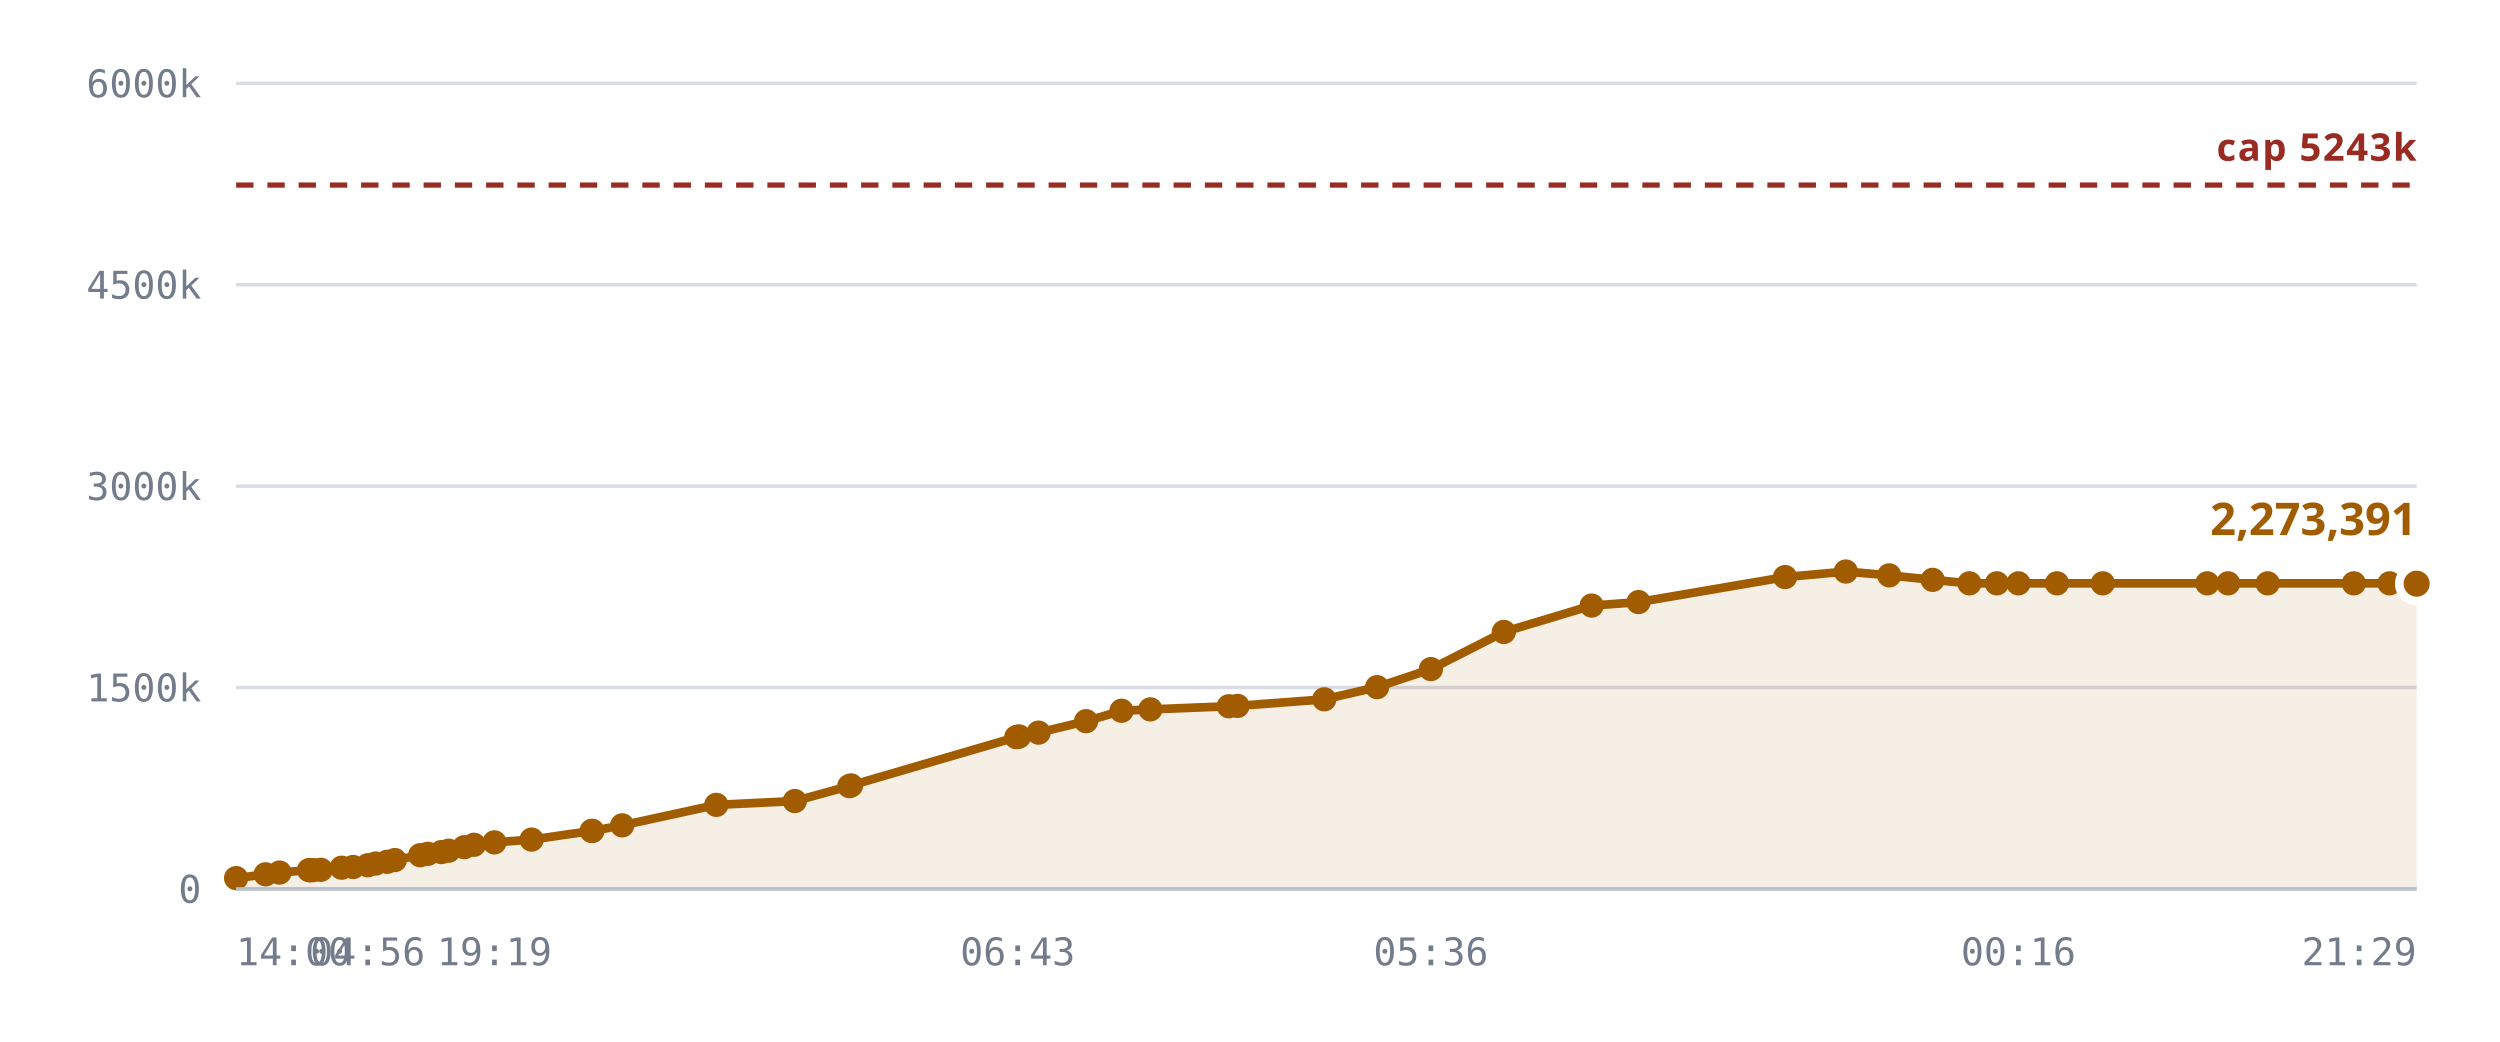
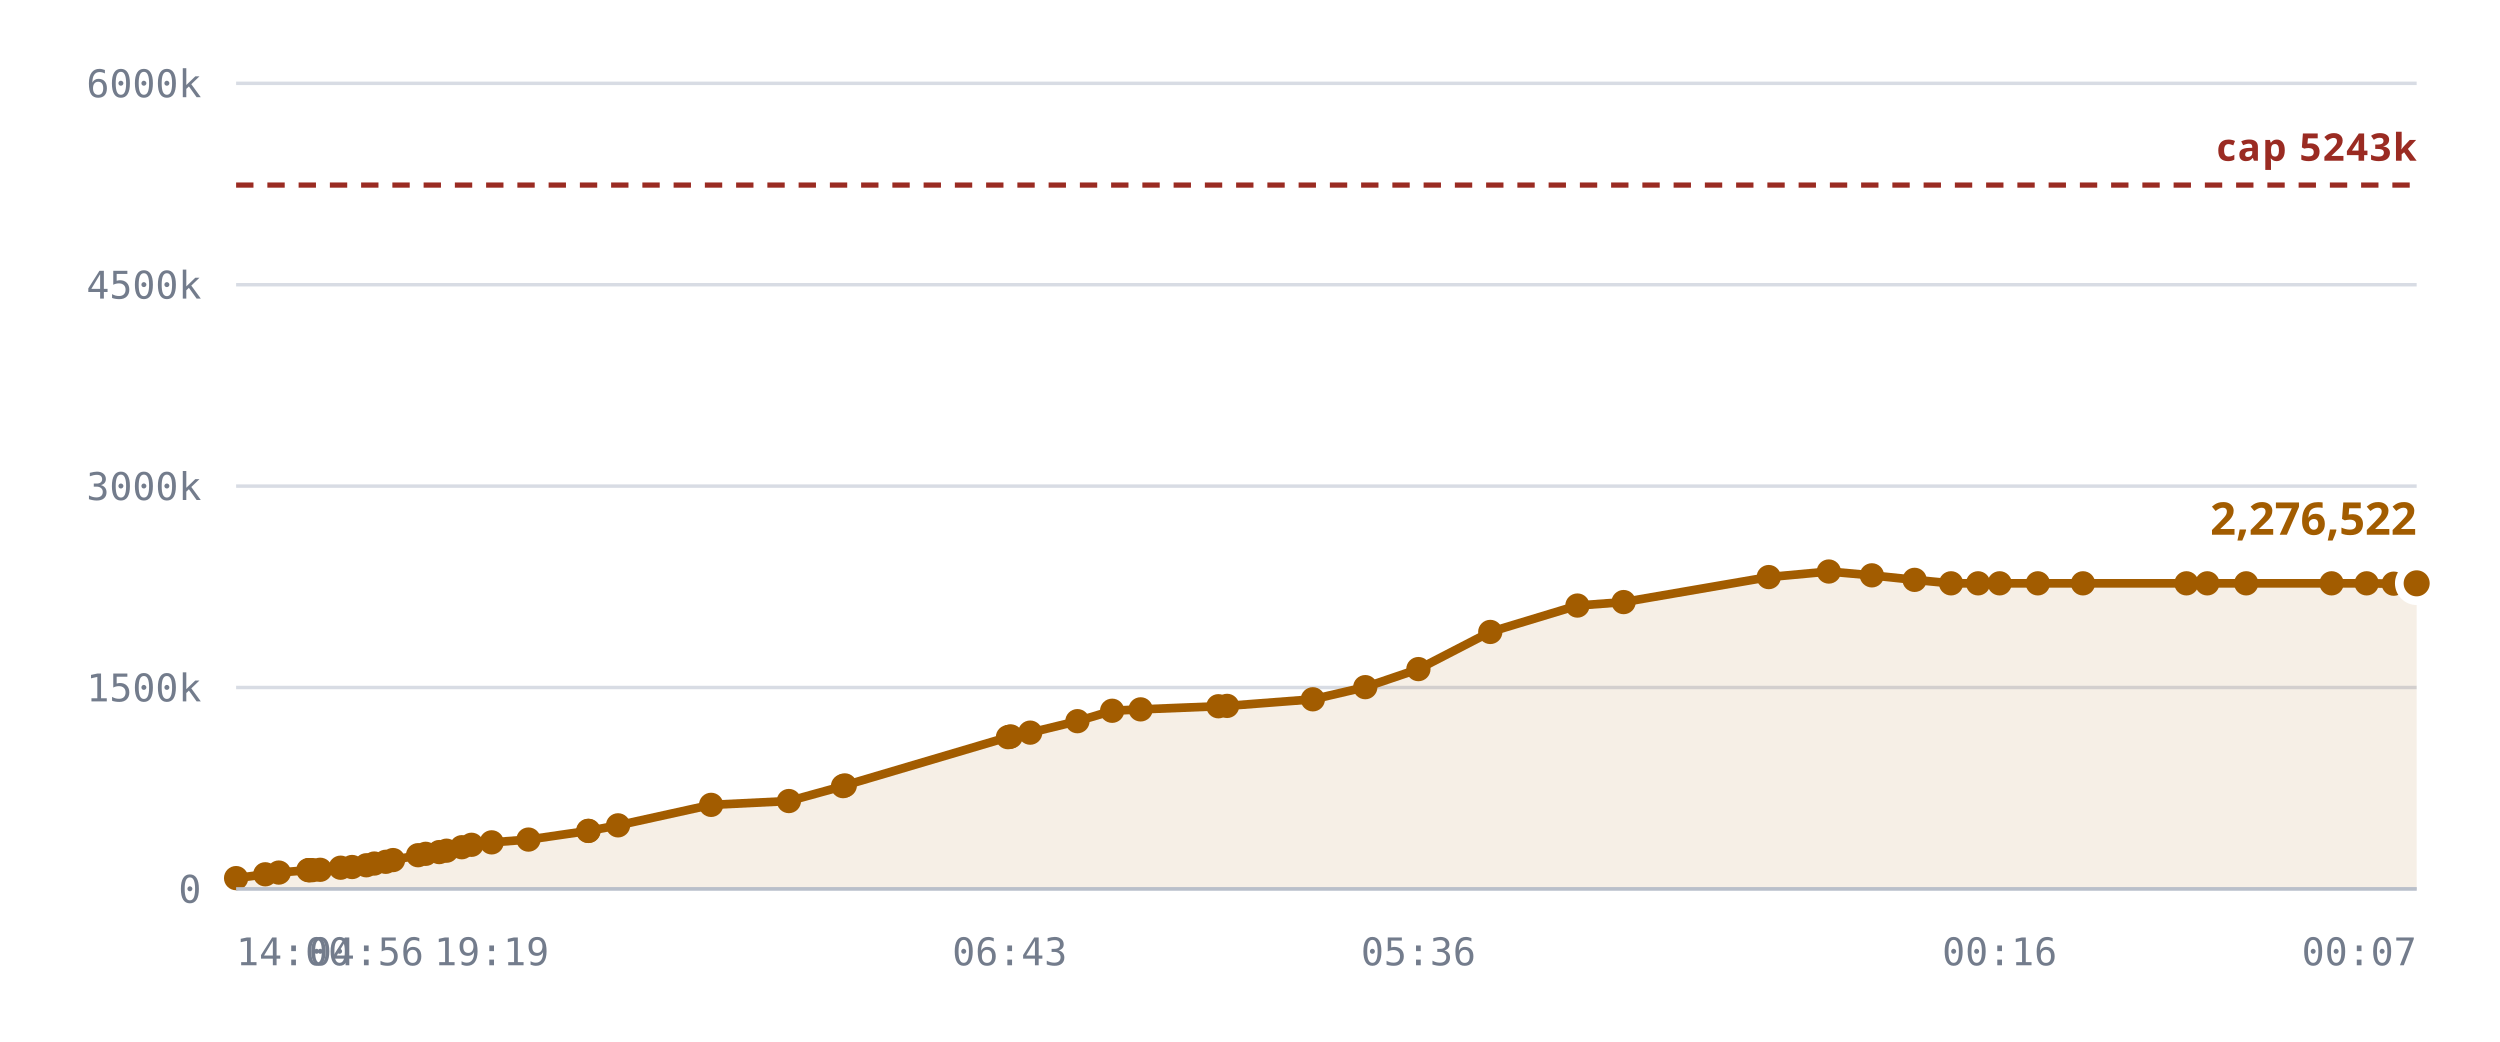
<svg xmlns="http://www.w3.org/2000/svg" viewBox="0 0 720 300" role="img" aria-label="Notes stored against the 327,680 cap">
  <style>
    .grid      { stroke: var(--chart-grid, #d8dce4); stroke-width: 1; }
    .cap       { stroke: var(--chart-cap, #9a2b22); stroke-width: 1.5; stroke-dasharray: 5 4; }
    .cap-label { fill: var(--chart-cap, #9a2b22); font: 600 11px Archivo, system-ui, sans-serif; letter-spacing: .04em; }
    .tick      { fill: var(--chart-muted, #737c8c); font: 500 11px "IBM Plex Mono", ui-monospace, monospace; }
    .tick-y    { text-anchor: end; }
    .tick-x    { text-anchor: middle; }
    .series    { fill: none; stroke: var(--chart-line, #a25c00); stroke-width: 2.5; stroke-linejoin: round; stroke-linecap: round; }
    .fill      { fill: var(--chart-fill, rgba(162,92,0,.10)); stroke: none; }
    .dot       { fill: var(--chart-line, #a25c00); }
    .dot-last  { stroke: var(--chart-bg, #fff); stroke-width: 2.5; }
    .end-label { fill: var(--chart-line, #a25c00); font: 700 13px Archivo, system-ui, sans-serif; }
    .axis      { stroke: var(--chart-axis, #b9bfca); stroke-width: 1; }
  </style>
  <line x1="68" y1="256.0" x2="696" y2="256.0" class="grid" />
  <text x="58" y="260.0" class="tick tick-y">0</text>
  <line x1="68" y1="198.0" x2="696" y2="198.0" class="grid" />
  <text x="58" y="202.0" class="tick tick-y">1500k</text>
  <line x1="68" y1="140.0" x2="696" y2="140.0" class="grid" />
  <text x="58" y="144.0" class="tick tick-y">3000k</text>
  <line x1="68" y1="82.0" x2="696" y2="82.0" class="grid" />
  <text x="58" y="86.0" class="tick tick-y">4500k</text>
  <line x1="68" y1="24.0" x2="696" y2="24.0" class="grid" />
  <text x="58" y="28.0" class="tick tick-y">6000k</text>
-   <path d="M68.0,252.9 L76.5,251.8 L80.5,251.3 L89.0,250.6 L89.3,250.6 L89.4,250.6 L90.2,250.6 L92.4,250.5 L98.4,249.9 L101.7,249.7 L105.9,249.2 L108.2,248.7 L111.5,248.2 L113.7,247.7 L121.0,246.3 L123.2,245.9 L127.1,245.4 L129.2,245.0 L133.7,244.0 L136.5,243.3 L142.4,242.6 L153.1,241.8 L170.4,239.3 L170.6,239.3 L179.2,237.7 L206.3,231.8 L228.9,230.7 L244.6,226.4 L245.1,226.2 L292.7,212.3 L293.1,212.2 L293.5,212.1 L299.1,211.0 L312.8,207.7 L323.0,204.7 L331.3,204.3 L353.9,203.4 L356.4,203.3 L381.4,201.4 L396.6,197.9 L412.1,192.7 L433.1,182.0 L458.4,174.4 L471.9,173.4 L514.1,166.2 L531.6,164.6 L544.1,165.7 L556.6,167.0 L567.2,168.0 L575.1,168.0 L581.3,168.0 L592.4,168.0 L605.6,168.0 L635.7,168.0 L641.7,168.0 L653.1,168.0 L677.9,168.0 L688.2,168.0 L696.0,168.1 L696.0,256.0 L68.0,256.0 Z" class="fill" />
+   <path d="M68.0,252.9 L76.4,251.8 L80.3,251.3 L88.8,250.6 L89.1,250.6 L89.2,250.6 L90.0,250.6 L92.2,250.5 L98.1,249.9 L101.4,249.7 L105.5,249.2 L107.8,248.7 L111.1,248.2 L113.2,247.7 L120.4,246.3 L122.6,245.9 L126.5,245.4 L128.6,245.0 L133.0,244.0 L135.8,243.3 L141.6,242.6 L152.2,241.8 L169.4,239.3 L169.5,239.3 L178.0,237.7 L204.8,231.8 L227.2,230.7 L242.8,226.4 L243.3,226.2 L290.3,212.3 L290.8,212.2 L291.1,212.1 L296.7,211.0 L310.3,207.7 L320.3,204.7 L328.5,204.3 L350.9,203.4 L353.4,203.3 L378.1,201.4 L393.2,197.9 L408.5,192.7 L429.2,182.0 L454.3,174.4 L467.6,173.4 L509.4,166.2 L526.7,164.6 L539.1,165.7 L551.4,167.0 L561.9,168.0 L569.7,168.0 L575.9,168.0 L586.9,168.0 L599.9,168.0 L629.7,168.0 L635.7,168.0 L646.9,168.0 L671.5,168.0 L681.6,168.0 L689.4,168.1 L696.0,168.0 L696.0,256.0 L68.0,256.0 Z" class="fill" />
  <line x1="68" y1="53.3" x2="696" y2="53.3" class="cap" />
  <text x="696" y="46.3" class="cap-label" text-anchor="end">cap 5243k</text>
-   <path d="M68.0,252.9 L76.5,251.8 L80.5,251.3 L89.0,250.6 L89.3,250.6 L89.4,250.6 L90.2,250.6 L92.4,250.5 L98.4,249.9 L101.7,249.7 L105.9,249.2 L108.2,248.7 L111.5,248.2 L113.7,247.7 L121.0,246.3 L123.2,245.9 L127.1,245.4 L129.2,245.0 L133.7,244.0 L136.5,243.3 L142.4,242.6 L153.1,241.8 L170.4,239.3 L170.6,239.3 L179.2,237.7 L206.3,231.8 L228.9,230.7 L244.6,226.4 L245.1,226.2 L292.7,212.3 L293.1,212.2 L293.5,212.1 L299.1,211.0 L312.8,207.7 L323.0,204.7 L331.3,204.3 L353.9,203.4 L356.4,203.3 L381.4,201.4 L396.6,197.9 L412.1,192.7 L433.1,182.0 L458.4,174.4 L471.9,173.4 L514.1,166.2 L531.6,164.6 L544.1,165.7 L556.6,167.0 L567.2,168.0 L575.1,168.0 L581.3,168.0 L592.4,168.0 L605.6,168.0 L635.7,168.0 L641.7,168.0 L653.1,168.0 L677.9,168.0 L688.2,168.0 L696.0,168.1" class="series" />
+   <path d="M68.0,252.9 L76.4,251.8 L80.3,251.3 L88.8,250.6 L89.1,250.6 L89.2,250.6 L90.0,250.6 L92.2,250.5 L98.1,249.9 L101.4,249.7 L105.5,249.2 L107.8,248.7 L111.1,248.2 L113.2,247.7 L120.4,246.3 L122.6,245.9 L126.5,245.4 L128.6,245.0 L133.0,244.0 L135.8,243.3 L141.6,242.6 L152.2,241.8 L169.4,239.3 L169.5,239.3 L178.0,237.7 L204.8,231.8 L227.2,230.7 L242.8,226.4 L243.3,226.2 L290.3,212.3 L290.8,212.2 L291.1,212.1 L296.7,211.0 L310.3,207.7 L320.3,204.7 L328.5,204.3 L350.9,203.4 L353.4,203.3 L378.1,201.4 L393.2,197.9 L408.5,192.7 L429.2,182.0 L454.3,174.4 L467.6,173.4 L509.4,166.2 L526.7,164.6 L539.1,165.7 L551.4,167.0 L561.9,168.0 L569.7,168.0 L575.9,168.0 L586.9,168.0 L599.9,168.0 L629.7,168.0 L635.7,168.0 L646.9,168.0 L671.5,168.0 L681.6,168.0 L689.4,168.1 L696.0,168.0" class="series" />
  <circle cx="68.0" cy="252.9" r="3.5" class="dot" />
-   <circle cx="76.5" cy="251.8" r="3.5" class="dot" />
-   <circle cx="80.5" cy="251.3" r="3.5" class="dot" />
-   <circle cx="89.0" cy="250.6" r="3.5" class="dot" />
-   <circle cx="89.3" cy="250.6" r="3.5" class="dot" />
-   <circle cx="89.4" cy="250.6" r="3.5" class="dot" />
-   <circle cx="90.2" cy="250.6" r="3.5" class="dot" />
-   <circle cx="92.4" cy="250.5" r="3.5" class="dot" />
-   <circle cx="98.4" cy="249.9" r="3.5" class="dot" />
-   <circle cx="101.7" cy="249.7" r="3.5" class="dot" />
-   <circle cx="105.9" cy="249.2" r="3.5" class="dot" />
-   <circle cx="108.2" cy="248.7" r="3.5" class="dot" />
-   <circle cx="111.5" cy="248.2" r="3.5" class="dot" />
-   <circle cx="113.7" cy="247.7" r="3.5" class="dot" />
-   <circle cx="121.0" cy="246.3" r="3.5" class="dot" />
-   <circle cx="123.2" cy="245.9" r="3.5" class="dot" />
-   <circle cx="127.1" cy="245.4" r="3.5" class="dot" />
-   <circle cx="129.2" cy="245.0" r="3.5" class="dot" />
-   <circle cx="133.7" cy="244.0" r="3.5" class="dot" />
-   <circle cx="136.5" cy="243.3" r="3.5" class="dot" />
-   <circle cx="142.4" cy="242.6" r="3.5" class="dot" />
-   <circle cx="153.1" cy="241.8" r="3.5" class="dot" />
-   <circle cx="170.4" cy="239.3" r="3.5" class="dot" />
-   <circle cx="170.6" cy="239.3" r="3.5" class="dot" />
-   <circle cx="179.2" cy="237.7" r="3.5" class="dot" />
-   <circle cx="206.3" cy="231.8" r="3.5" class="dot" />
-   <circle cx="228.9" cy="230.7" r="3.5" class="dot" />
-   <circle cx="244.6" cy="226.4" r="3.5" class="dot" />
-   <circle cx="245.1" cy="226.2" r="3.5" class="dot" />
-   <circle cx="292.7" cy="212.3" r="3.5" class="dot" />
-   <circle cx="293.1" cy="212.2" r="3.5" class="dot" />
-   <circle cx="293.5" cy="212.1" r="3.5" class="dot" />
-   <circle cx="299.1" cy="211.0" r="3.5" class="dot" />
-   <circle cx="312.8" cy="207.7" r="3.5" class="dot" />
-   <circle cx="323.0" cy="204.7" r="3.5" class="dot" />
-   <circle cx="331.3" cy="204.3" r="3.5" class="dot" />
-   <circle cx="353.9" cy="203.4" r="3.5" class="dot" />
-   <circle cx="356.4" cy="203.3" r="3.5" class="dot" />
-   <circle cx="381.4" cy="201.4" r="3.5" class="dot" />
-   <circle cx="396.6" cy="197.9" r="3.5" class="dot" />
-   <circle cx="412.1" cy="192.7" r="3.5" class="dot" />
-   <circle cx="433.1" cy="182.0" r="3.5" class="dot" />
-   <circle cx="458.4" cy="174.4" r="3.5" class="dot" />
-   <circle cx="471.9" cy="173.4" r="3.5" class="dot" />
-   <circle cx="514.1" cy="166.2" r="3.5" class="dot" />
-   <circle cx="531.6" cy="164.6" r="3.5" class="dot" />
-   <circle cx="544.1" cy="165.7" r="3.5" class="dot" />
-   <circle cx="556.6" cy="167.0" r="3.5" class="dot" />
-   <circle cx="567.2" cy="168.0" r="3.5" class="dot" />
-   <circle cx="575.1" cy="168.0" r="3.5" class="dot" />
-   <circle cx="581.3" cy="168.0" r="3.5" class="dot" />
-   <circle cx="592.4" cy="168.0" r="3.5" class="dot" />
-   <circle cx="605.6" cy="168.0" r="3.5" class="dot" />
+   <circle cx="76.4" cy="251.8" r="3.5" class="dot" />
+   <circle cx="80.3" cy="251.3" r="3.5" class="dot" />
+   <circle cx="88.8" cy="250.6" r="3.5" class="dot" />
+   <circle cx="89.1" cy="250.6" r="3.5" class="dot" />
+   <circle cx="89.2" cy="250.6" r="3.5" class="dot" />
+   <circle cx="90.0" cy="250.6" r="3.5" class="dot" />
+   <circle cx="92.2" cy="250.5" r="3.5" class="dot" />
+   <circle cx="98.1" cy="249.9" r="3.5" class="dot" />
+   <circle cx="101.4" cy="249.7" r="3.5" class="dot" />
+   <circle cx="105.5" cy="249.2" r="3.5" class="dot" />
+   <circle cx="107.8" cy="248.7" r="3.5" class="dot" />
+   <circle cx="111.1" cy="248.2" r="3.5" class="dot" />
+   <circle cx="113.2" cy="247.7" r="3.5" class="dot" />
+   <circle cx="120.4" cy="246.3" r="3.5" class="dot" />
+   <circle cx="122.6" cy="245.9" r="3.5" class="dot" />
+   <circle cx="126.5" cy="245.4" r="3.5" class="dot" />
+   <circle cx="128.6" cy="245.0" r="3.5" class="dot" />
+   <circle cx="133.0" cy="244.0" r="3.5" class="dot" />
+   <circle cx="135.8" cy="243.3" r="3.5" class="dot" />
+   <circle cx="141.6" cy="242.6" r="3.5" class="dot" />
+   <circle cx="152.2" cy="241.8" r="3.5" class="dot" />
+   <circle cx="169.4" cy="239.3" r="3.5" class="dot" />
+   <circle cx="169.5" cy="239.3" r="3.5" class="dot" />
+   <circle cx="178.0" cy="237.7" r="3.5" class="dot" />
+   <circle cx="204.8" cy="231.8" r="3.5" class="dot" />
+   <circle cx="227.2" cy="230.7" r="3.5" class="dot" />
+   <circle cx="242.8" cy="226.4" r="3.5" class="dot" />
+   <circle cx="243.3" cy="226.2" r="3.5" class="dot" />
+   <circle cx="290.3" cy="212.3" r="3.5" class="dot" />
+   <circle cx="290.8" cy="212.2" r="3.5" class="dot" />
+   <circle cx="291.1" cy="212.1" r="3.5" class="dot" />
+   <circle cx="296.7" cy="211.0" r="3.5" class="dot" />
+   <circle cx="310.3" cy="207.7" r="3.5" class="dot" />
+   <circle cx="320.3" cy="204.7" r="3.5" class="dot" />
+   <circle cx="328.5" cy="204.3" r="3.5" class="dot" />
+   <circle cx="350.9" cy="203.4" r="3.5" class="dot" />
+   <circle cx="353.4" cy="203.3" r="3.5" class="dot" />
+   <circle cx="378.1" cy="201.4" r="3.5" class="dot" />
+   <circle cx="393.2" cy="197.9" r="3.5" class="dot" />
+   <circle cx="408.5" cy="192.7" r="3.5" class="dot" />
+   <circle cx="429.2" cy="182.0" r="3.5" class="dot" />
+   <circle cx="454.3" cy="174.4" r="3.5" class="dot" />
+   <circle cx="467.6" cy="173.4" r="3.5" class="dot" />
+   <circle cx="509.4" cy="166.2" r="3.5" class="dot" />
+   <circle cx="526.7" cy="164.6" r="3.5" class="dot" />
+   <circle cx="539.1" cy="165.7" r="3.5" class="dot" />
+   <circle cx="551.4" cy="167.0" r="3.5" class="dot" />
+   <circle cx="561.9" cy="168.0" r="3.5" class="dot" />
+   <circle cx="569.7" cy="168.0" r="3.5" class="dot" />
+   <circle cx="575.9" cy="168.0" r="3.5" class="dot" />
+   <circle cx="586.9" cy="168.0" r="3.5" class="dot" />
+   <circle cx="599.9" cy="168.0" r="3.5" class="dot" />
+   <circle cx="629.7" cy="168.0" r="3.5" class="dot" />
  <circle cx="635.7" cy="168.0" r="3.5" class="dot" />
-   <circle cx="641.7" cy="168.0" r="3.5" class="dot" />
-   <circle cx="653.1" cy="168.0" r="3.5" class="dot" />
-   <circle cx="677.9" cy="168.0" r="3.5" class="dot" />
-   <circle cx="688.2" cy="168.0" r="3.5" class="dot" />
-   <circle cx="696.0" cy="168.1" r="5" class="dot dot-last" />
-   <text x="696.0" y="154.1" class="end-label" text-anchor="end">2,273,391</text>
+   <circle cx="646.9" cy="168.0" r="3.5" class="dot" />
+   <circle cx="671.5" cy="168.0" r="3.5" class="dot" />
+   <circle cx="681.6" cy="168.0" r="3.5" class="dot" />
+   <circle cx="689.4" cy="168.1" r="3.5" class="dot" />
+   <circle cx="696.0" cy="168.0" r="5" class="dot dot-last" />
+   <text x="696.0" y="154.0" class="end-label" text-anchor="end">2,276,522</text>
  <line x1="68" y1="256" x2="696" y2="256" class="axis" />
  <text x="68.0" y="278" class="tick" text-anchor="start">14:00</text>
-   <text x="105.9" y="278" class="tick" text-anchor="middle">04:56</text>
-   <text x="142.4" y="278" class="tick" text-anchor="middle">19:19</text>
-   <text x="293.1" y="278" class="tick" text-anchor="middle">06:43</text>
-   <text x="412.1" y="278" class="tick" text-anchor="middle">05:36</text>
-   <text x="581.3" y="278" class="tick" text-anchor="middle">00:16</text>
-   <text x="696.0" y="278" class="tick" text-anchor="end">21:29</text>
+   <text x="105.5" y="278" class="tick" text-anchor="middle">04:56</text>
+   <text x="141.6" y="278" class="tick" text-anchor="middle">19:19</text>
+   <text x="290.8" y="278" class="tick" text-anchor="middle">06:43</text>
+   <text x="408.5" y="278" class="tick" text-anchor="middle">05:36</text>
+   <text x="575.9" y="278" class="tick" text-anchor="middle">00:16</text>
+   <text x="696.0" y="278" class="tick" text-anchor="end">00:07</text>
</svg>
